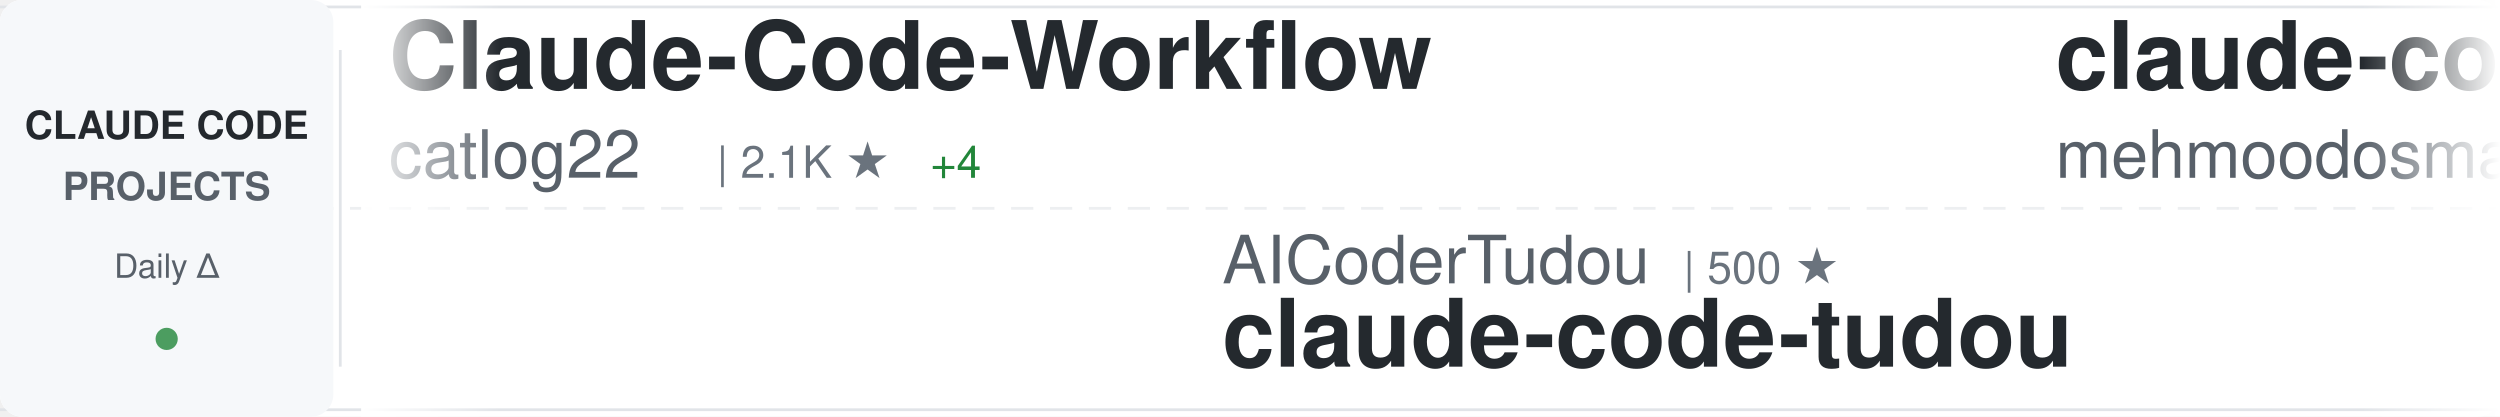
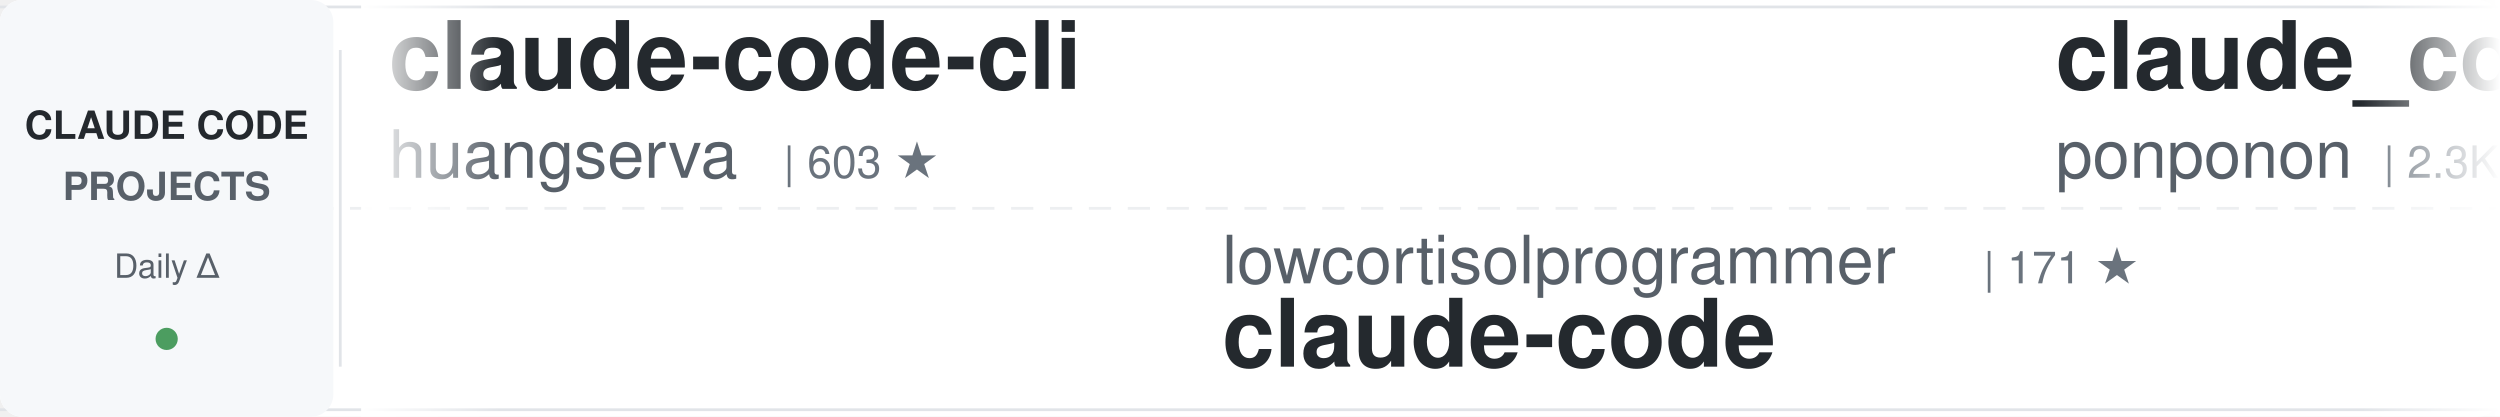
<svg xmlns="http://www.w3.org/2000/svg" width="900" height="150">
  <defs>
    <linearGradient id="awesomeLeftFade" x1="0%" y1="0%" x2="100%" y2="0%">
      <stop offset="0%" style="stop-color:#ffffff;stop-opacity:1" />
      <stop offset="100%" style="stop-color:#ffffff;stop-opacity:0" />
    </linearGradient>
    <linearGradient id="awesomeRightFade" x1="0%" y1="0%" x2="100%" y2="0%">
      <stop offset="0%" style="stop-color:#ffffff;stop-opacity:0" />
      <stop offset="100%" style="stop-color:#ffffff;stop-opacity:1" />
    </linearGradient>
  </defs>
  <rect width="900" height="150" fill="#ffffff" rx="8" />
  <rect x="0" y="2" width="900" height="1" fill="#e1e4e8" />
  <rect x="0" y="147" width="900" height="1" fill="#e1e4e8" />
  <line x1="0" y1="75" x2="900" y2="75" stroke="#e1e4e8" stroke-width="1" stroke-dasharray="8 6" opacity="0.6" />
  <rect x="0" y="0" width="120" height="150" fill="#f6f8fa" rx="8" />
  <text x="60" y="50" font-family="-apple-system, BlinkMacSystemFont, 'Segoe UI', Helvetica, Arial, sans-serif" font-size="14" font-weight="600" fill="#24292e" text-anchor="middle">CLAUDE CODE</text>
  <text x="60" y="72" font-family="-apple-system, BlinkMacSystemFont, 'Segoe UI', Helvetica, Arial, sans-serif" font-size="14" font-weight="600" fill="#586069" text-anchor="middle">PROJECTS</text>
  <text x="60" y="100" font-family="-apple-system, BlinkMacSystemFont, 'Segoe UI', Helvetica, Arial, sans-serif" font-size="12" font-weight="500" fill="#586069" text-anchor="middle">Daily Δ</text>
  <circle cx="60" cy="122" r="4" fill="#22863a" opacity="0.8" />
  <rect x="122" y="18" width="1" height="114" fill="#e1e4e8" />
  <clipPath id="awesomeTickerClip">
    <rect x="130" y="0" width="770" height="150" />
  </clipPath>
  <g clip-path="url(#awesomeTickerClip)">
    <g id="awesomeTickerItems">
      <animateTransform attributeName="transform" attributeType="XML" type="translate" from="0 0" to="-3000 0" dur="54s" repeatCount="indefinite" />
      <g transform="translate(0, 0)">
-         <text x="140" y="32" font-family="-apple-system, BlinkMacSystemFont, 'Segoe UI', Helvetica, Arial, sans-serif" font-size="34" font-weight="600" fill="#24292e">Claude-Code-Workflow</text>
-         <text x="140" y="64" font-family="-apple-system, BlinkMacSystemFont, 'Segoe UI', Helvetica, Arial, sans-serif" font-size="24" font-weight="400" fill="#586069">catlog22</text>
-         <text x="258" y="64" font-family="-apple-system, BlinkMacSystemFont, 'Segoe UI', Helvetica, Arial, sans-serif" font-size="16" font-weight="500" fill="#6a737d">| 2.1K ★</text>
-         <text x="335" y="64" font-family="-apple-system, BlinkMacSystemFont, 'Segoe UI', Helvetica, Arial, sans-serif" font-size="16" font-weight="500" fill="#22863a"> +4</text>
+         <text x="140" y="32" font-family="-apple-system, BlinkMacSystemFont, 'Segoe UI', Helvetica, Arial, sans-serif" font-size="34" font-weight="600" fill="#24292e">claude-code-cli</text>
+         <text x="140" y="64" font-family="-apple-system, BlinkMacSystemFont, 'Segoe UI', Helvetica, Arial, sans-serif" font-size="24" font-weight="400" fill="#586069">huangserva</text>
+         <text x="282" y="64" font-family="-apple-system, BlinkMacSystemFont, 'Segoe UI', Helvetica, Arial, sans-serif" font-size="16" font-weight="500" fill="#6a737d">| 603 ★</text>
      </g>
      <g transform="translate(300, 0)">
-         <text x="140" y="102" font-family="-apple-system, BlinkMacSystemFont, 'Segoe UI', Helvetica, Arial, sans-serif" font-size="24" font-weight="400" fill="#586069">AICoderTudou</text>
-         <text x="306" y="102" font-family="-apple-system, BlinkMacSystemFont, 'Segoe UI', Helvetica, Arial, sans-serif" font-size="16" font-weight="500" fill="#6a737d">| 500 ★</text>
-         <text x="140" y="132" font-family="-apple-system, BlinkMacSystemFont, 'Segoe UI', Helvetica, Arial, sans-serif" font-size="34" font-weight="600" fill="#24292e">claude-code-tudou</text>
+         <text x="140" y="102" font-family="-apple-system, BlinkMacSystemFont, 'Segoe UI', Helvetica, Arial, sans-serif" font-size="24" font-weight="400" fill="#586069">lowcortisolprogrammer</text>
+         <text x="414" y="102" font-family="-apple-system, BlinkMacSystemFont, 'Segoe UI', Helvetica, Arial, sans-serif" font-size="16" font-weight="500" fill="#6a737d">| 171 ★</text>
+         <text x="140" y="132" font-family="-apple-system, BlinkMacSystemFont, 'Segoe UI', Helvetica, Arial, sans-serif" font-size="34" font-weight="600" fill="#24292e">claude-code</text>
      </g>
      <g transform="translate(600, 0)">
-         <text x="140" y="32" font-family="-apple-system, BlinkMacSystemFont, 'Segoe UI', Helvetica, Arial, sans-serif" font-size="34" font-weight="600" fill="#24292e">claude-code</text>
-         <text x="140" y="64" font-family="-apple-system, BlinkMacSystemFont, 'Segoe UI', Helvetica, Arial, sans-serif" font-size="24" font-weight="400" fill="#586069">mehmoodosman</text>
-         <text x="306" y="64" font-family="-apple-system, BlinkMacSystemFont, 'Segoe UI', Helvetica, Arial, sans-serif" font-size="16" font-weight="500" fill="#6a737d">| 167 ★</text>
+         <text x="140" y="32" font-family="-apple-system, BlinkMacSystemFont, 'Segoe UI', Helvetica, Arial, sans-serif" font-size="34" font-weight="600" fill="#24292e">claude_code_src</text>
+         <text x="140" y="64" font-family="-apple-system, BlinkMacSystemFont, 'Segoe UI', Helvetica, Arial, sans-serif" font-size="24" font-weight="400" fill="#586069">ponponon</text>
+         <text x="258" y="64" font-family="-apple-system, BlinkMacSystemFont, 'Segoe UI', Helvetica, Arial, sans-serif" font-size="16" font-weight="500" fill="#6a737d">| 2.3K ★</text>
+         <text x="335" y="64" font-family="-apple-system, BlinkMacSystemFont, 'Segoe UI', Helvetica, Arial, sans-serif" font-size="16" font-weight="500" fill="#22863a"> +1</text>
      </g>
      <g transform="translate(900, 0)">
-         <text x="140" y="102" font-family="-apple-system, BlinkMacSystemFont, 'Segoe UI', Helvetica, Arial, sans-serif" font-size="24" font-weight="400" fill="#586069">affaan-m</text>
-         <text x="258" y="102" font-family="-apple-system, BlinkMacSystemFont, 'Segoe UI', Helvetica, Arial, sans-serif" font-size="16" font-weight="500" fill="#6a737d">| 217.0K ★</text>
-         <text x="353" y="102" font-family="-apple-system, BlinkMacSystemFont, 'Segoe UI', Helvetica, Arial, sans-serif" font-size="16" font-weight="500" fill="#22863a"> +612</text>
-         <text x="140" y="132" font-family="-apple-system, BlinkMacSystemFont, 'Segoe UI', Helvetica, Arial, sans-serif" font-size="34" font-weight="600" fill="#24292e">ECC</text>
+         <text x="140" y="102" font-family="-apple-system, BlinkMacSystemFont, 'Segoe UI', Helvetica, Arial, sans-serif" font-size="24" font-weight="400" fill="#586069">chauncygu</text>
+         <text x="270" y="102" font-family="-apple-system, BlinkMacSystemFont, 'Segoe UI', Helvetica, Arial, sans-serif" font-size="16" font-weight="500" fill="#6a737d">| 2.6K ★</text>
+         <text x="347" y="102" font-family="-apple-system, BlinkMacSystemFont, 'Segoe UI', Helvetica, Arial, sans-serif" font-size="16" font-weight="500" fill="#22863a"> +2</text>
+         <text x="140" y="132" font-family="-apple-system, BlinkMacSystemFont, 'Segoe UI', Helvetica, Arial, sans-serif" font-size="34" font-weight="600" fill="#24292e">collection-claude-code-s...</text>
      </g>
      <g transform="translate(1200, 0)">
-         <text x="140" y="32" font-family="-apple-system, BlinkMacSystemFont, 'Segoe UI', Helvetica, Arial, sans-serif" font-size="34" font-weight="600" fill="#24292e">claude-code-cheat-sheet</text>
-         <text x="140" y="64" font-family="-apple-system, BlinkMacSystemFont, 'Segoe UI', Helvetica, Arial, sans-serif" font-size="24" font-weight="400" fill="#586069">Njengah</text>
-         <text x="246" y="64" font-family="-apple-system, BlinkMacSystemFont, 'Segoe UI', Helvetica, Arial, sans-serif" font-size="16" font-weight="500" fill="#6a737d">| 1.8K ★</text>
+         <text x="140" y="32" font-family="-apple-system, BlinkMacSystemFont, 'Segoe UI', Helvetica, Arial, sans-serif" font-size="34" font-weight="600" fill="#24292e">claude-code</text>
+         <text x="140" y="64" font-family="-apple-system, BlinkMacSystemFont, 'Segoe UI', Helvetica, Arial, sans-serif" font-size="24" font-weight="400" fill="#586069">freestylefly</text>
+         <text x="306" y="64" font-family="-apple-system, BlinkMacSystemFont, 'Segoe UI', Helvetica, Arial, sans-serif" font-size="16" font-weight="500" fill="#6a737d">| 126 ★</text>
+       </g>
+       <g transform="translate(1500, 0)">
+         <text x="140" y="102" font-family="-apple-system, BlinkMacSystemFont, 'Segoe UI', Helvetica, Arial, sans-serif" font-size="24" font-weight="400" fill="#586069">multica-ai</text>
+         <text x="282" y="102" font-family="-apple-system, BlinkMacSystemFont, 'Segoe UI', Helvetica, Arial, sans-serif" font-size="16" font-weight="500" fill="#6a737d">| 177.4K ★</text>
+         <text x="377" y="102" font-family="-apple-system, BlinkMacSystemFont, 'Segoe UI', Helvetica, Arial, sans-serif" font-size="16" font-weight="500" fill="#22863a"> +762</text>
+         <text x="140" y="132" font-family="-apple-system, BlinkMacSystemFont, 'Segoe UI', Helvetica, Arial, sans-serif" font-size="34" font-weight="600" fill="#24292e">andrej-karpathy-skills</text>
+       </g>
+       <g transform="translate(1800, 0)">
+         <text x="140" y="32" font-family="-apple-system, BlinkMacSystemFont, 'Segoe UI', Helvetica, Arial, sans-serif" font-size="34" font-weight="600" fill="#24292e">claude-code-spec-workflo...</text>
+         <text x="140" y="64" font-family="-apple-system, BlinkMacSystemFont, 'Segoe UI', Helvetica, Arial, sans-serif" font-size="24" font-weight="400" fill="#586069">Pimzino</text>
+         <text x="246" y="64" font-family="-apple-system, BlinkMacSystemFont, 'Segoe UI', Helvetica, Arial, sans-serif" font-size="16" font-weight="500" fill="#6a737d">| 3.8K ★</text>
        <text x="323" y="64" font-family="-apple-system, BlinkMacSystemFont, 'Segoe UI', Helvetica, Arial, sans-serif" font-size="16" font-weight="500" fill="#22863a"> +1</text>
      </g>
-       <g transform="translate(1500, 0)">
-         <text x="140" y="102" font-family="-apple-system, BlinkMacSystemFont, 'Segoe UI', Helvetica, Arial, sans-serif" font-size="24" font-weight="400" fill="#586069">xorespesp</text>
-         <text x="270" y="102" font-family="-apple-system, BlinkMacSystemFont, 'Segoe UI', Helvetica, Arial, sans-serif" font-size="16" font-weight="500" fill="#6a737d">| 227 ★</text>
+       <g transform="translate(2100, 0)">
+         <text x="140" y="102" font-family="-apple-system, BlinkMacSystemFont, 'Segoe UI', Helvetica, Arial, sans-serif" font-size="24" font-weight="400" fill="#586069">oboard</text>
+         <text x="234" y="102" font-family="-apple-system, BlinkMacSystemFont, 'Segoe UI', Helvetica, Arial, sans-serif" font-size="16" font-weight="500" fill="#6a737d">| 3.2K ★</text>
+         <text x="311" y="102" font-family="-apple-system, BlinkMacSystemFont, 'Segoe UI', Helvetica, Arial, sans-serif" font-size="16" font-weight="500" fill="#22863a"> +2</text>
+         <text x="140" y="132" font-family="-apple-system, BlinkMacSystemFont, 'Segoe UI', Helvetica, Arial, sans-serif" font-size="34" font-weight="600" fill="#24292e">claude-code-rev</text>
+       </g>
+       <g transform="translate(2400, 0)">
+         <text x="140" y="32" font-family="-apple-system, BlinkMacSystemFont, 'Segoe UI', Helvetica, Arial, sans-serif" font-size="34" font-weight="600" fill="#24292e">claude-code-webui</text>
+         <text x="140" y="64" font-family="-apple-system, BlinkMacSystemFont, 'Segoe UI', Helvetica, Arial, sans-serif" font-size="24" font-weight="400" fill="#586069">sugyan</text>
+         <text x="234" y="64" font-family="-apple-system, BlinkMacSystemFont, 'Segoe UI', Helvetica, Arial, sans-serif" font-size="16" font-weight="500" fill="#6a737d">| 1.1K ★</text>
+       </g>
+       <g transform="translate(2700, 0)">
+         <text x="140" y="102" font-family="-apple-system, BlinkMacSystemFont, 'Segoe UI', Helvetica, Arial, sans-serif" font-size="24" font-weight="400" fill="#586069">repowise-dev</text>
+         <text x="306" y="102" font-family="-apple-system, BlinkMacSystemFont, 'Segoe UI', Helvetica, Arial, sans-serif" font-size="16" font-weight="500" fill="#6a737d">| 1.1K ★</text>
+         <text x="383" y="102" font-family="-apple-system, BlinkMacSystemFont, 'Segoe UI', Helvetica, Arial, sans-serif" font-size="16" font-weight="500" fill="#22863a"> +3</text>
+         <text x="140" y="132" font-family="-apple-system, BlinkMacSystemFont, 'Segoe UI', Helvetica, Arial, sans-serif" font-size="34" font-weight="600" fill="#24292e">claude-code-prompts</text>
+       </g>
+       <g transform="translate(3000, 0)">
+         <text x="140" y="32" font-family="-apple-system, BlinkMacSystemFont, 'Segoe UI', Helvetica, Arial, sans-serif" font-size="34" font-weight="600" fill="#24292e">claude-code-cli</text>
+         <text x="140" y="64" font-family="-apple-system, BlinkMacSystemFont, 'Segoe UI', Helvetica, Arial, sans-serif" font-size="24" font-weight="400" fill="#586069">huangserva</text>
+         <text x="282" y="64" font-family="-apple-system, BlinkMacSystemFont, 'Segoe UI', Helvetica, Arial, sans-serif" font-size="16" font-weight="500" fill="#6a737d">| 603 ★</text>
+       </g>
+       <g transform="translate(3300, 0)">
+         <text x="140" y="102" font-family="-apple-system, BlinkMacSystemFont, 'Segoe UI', Helvetica, Arial, sans-serif" font-size="24" font-weight="400" fill="#586069">lowcortisolprogrammer</text>
+         <text x="414" y="102" font-family="-apple-system, BlinkMacSystemFont, 'Segoe UI', Helvetica, Arial, sans-serif" font-size="16" font-weight="500" fill="#6a737d">| 171 ★</text>
        <text x="140" y="132" font-family="-apple-system, BlinkMacSystemFont, 'Segoe UI', Helvetica, Arial, sans-serif" font-size="34" font-weight="600" fill="#24292e">claude-code</text>
      </g>
-       <g transform="translate(1800, 0)">
-         <text x="140" y="32" font-family="-apple-system, BlinkMacSystemFont, 'Segoe UI', Helvetica, Arial, sans-serif" font-size="34" font-weight="600" fill="#24292e">claude-code</text>
-         <text x="140" y="64" font-family="-apple-system, BlinkMacSystemFont, 'Segoe UI', Helvetica, Arial, sans-serif" font-size="24" font-weight="400" fill="#586069">tanbiralam</text>
-         <text x="282" y="64" font-family="-apple-system, BlinkMacSystemFont, 'Segoe UI', Helvetica, Arial, sans-serif" font-size="16" font-weight="500" fill="#6a737d">| 1.9K ★</text>
-         <text x="359" y="64" font-family="-apple-system, BlinkMacSystemFont, 'Segoe UI', Helvetica, Arial, sans-serif" font-size="16" font-weight="500" fill="#22863a"> +8</text>
-       </g>
-       <g transform="translate(2100, 0)">
-         <text x="140" y="102" font-family="-apple-system, BlinkMacSystemFont, 'Segoe UI', Helvetica, Arial, sans-serif" font-size="24" font-weight="400" fill="#586069">jarmuine</text>
-         <text x="258" y="102" font-family="-apple-system, BlinkMacSystemFont, 'Segoe UI', Helvetica, Arial, sans-serif" font-size="16" font-weight="500" fill="#6a737d">| 2.2K ★</text>
-         <text x="335" y="102" font-family="-apple-system, BlinkMacSystemFont, 'Segoe UI', Helvetica, Arial, sans-serif" font-size="16" font-weight="500" fill="#22863a"> +3</text>
-         <text x="140" y="132" font-family="-apple-system, BlinkMacSystemFont, 'Segoe UI', Helvetica, Arial, sans-serif" font-size="34" font-weight="600" fill="#24292e">claude-code</text>
-       </g>
-       <g transform="translate(2400, 0)">
-         <text x="140" y="32" font-family="-apple-system, BlinkMacSystemFont, 'Segoe UI', Helvetica, Arial, sans-serif" font-size="34" font-weight="600" fill="#24292e">claude-code-from-scratch</text>
-         <text x="140" y="64" font-family="-apple-system, BlinkMacSystemFont, 'Segoe UI', Helvetica, Arial, sans-serif" font-size="24" font-weight="400" fill="#586069">Windy3f3f3f3f</text>
-         <text x="318" y="64" font-family="-apple-system, BlinkMacSystemFont, 'Segoe UI', Helvetica, Arial, sans-serif" font-size="16" font-weight="500" fill="#6a737d">| 1.4K ★</text>
-         <text x="395" y="64" font-family="-apple-system, BlinkMacSystemFont, 'Segoe UI', Helvetica, Arial, sans-serif" font-size="16" font-weight="500" fill="#22863a"> +3</text>
-       </g>
-       <g transform="translate(2700, 0)">
-         <text x="140" y="102" font-family="-apple-system, BlinkMacSystemFont, 'Segoe UI', Helvetica, Arial, sans-serif" font-size="24" font-weight="400" fill="#586069">nicedreamzapp</text>
-         <text x="318" y="102" font-family="-apple-system, BlinkMacSystemFont, 'Segoe UI', Helvetica, Arial, sans-serif" font-size="16" font-weight="500" fill="#6a737d">| 2.8K ★</text>
-         <text x="395" y="102" font-family="-apple-system, BlinkMacSystemFont, 'Segoe UI', Helvetica, Arial, sans-serif" font-size="16" font-weight="500" fill="#22863a"> +22</text>
-         <text x="140" y="132" font-family="-apple-system, BlinkMacSystemFont, 'Segoe UI', Helvetica, Arial, sans-serif" font-size="34" font-weight="600" fill="#24292e">claude-code-local</text>
-       </g>
-       <g transform="translate(3000, 0)">
-         <text x="140" y="32" font-family="-apple-system, BlinkMacSystemFont, 'Segoe UI', Helvetica, Arial, sans-serif" font-size="34" font-weight="600" fill="#24292e">Claude-Code-Workflow</text>
-         <text x="140" y="64" font-family="-apple-system, BlinkMacSystemFont, 'Segoe UI', Helvetica, Arial, sans-serif" font-size="24" font-weight="400" fill="#586069">catlog22</text>
-         <text x="258" y="64" font-family="-apple-system, BlinkMacSystemFont, 'Segoe UI', Helvetica, Arial, sans-serif" font-size="16" font-weight="500" fill="#6a737d">| 2.1K ★</text>
-         <text x="335" y="64" font-family="-apple-system, BlinkMacSystemFont, 'Segoe UI', Helvetica, Arial, sans-serif" font-size="16" font-weight="500" fill="#22863a"> +4</text>
-       </g>
-       <g transform="translate(3300, 0)">
-         <text x="140" y="102" font-family="-apple-system, BlinkMacSystemFont, 'Segoe UI', Helvetica, Arial, sans-serif" font-size="24" font-weight="400" fill="#586069">AICoderTudou</text>
-         <text x="306" y="102" font-family="-apple-system, BlinkMacSystemFont, 'Segoe UI', Helvetica, Arial, sans-serif" font-size="16" font-weight="500" fill="#6a737d">| 500 ★</text>
-         <text x="140" y="132" font-family="-apple-system, BlinkMacSystemFont, 'Segoe UI', Helvetica, Arial, sans-serif" font-size="34" font-weight="600" fill="#24292e">claude-code-tudou</text>
-       </g>
      <g transform="translate(3600, 0)">
-         <text x="140" y="32" font-family="-apple-system, BlinkMacSystemFont, 'Segoe UI', Helvetica, Arial, sans-serif" font-size="34" font-weight="600" fill="#24292e">claude-code</text>
-         <text x="140" y="64" font-family="-apple-system, BlinkMacSystemFont, 'Segoe UI', Helvetica, Arial, sans-serif" font-size="24" font-weight="400" fill="#586069">mehmoodosman</text>
-         <text x="306" y="64" font-family="-apple-system, BlinkMacSystemFont, 'Segoe UI', Helvetica, Arial, sans-serif" font-size="16" font-weight="500" fill="#6a737d">| 167 ★</text>
+         <text x="140" y="32" font-family="-apple-system, BlinkMacSystemFont, 'Segoe UI', Helvetica, Arial, sans-serif" font-size="34" font-weight="600" fill="#24292e">claude_code_src</text>
+         <text x="140" y="64" font-family="-apple-system, BlinkMacSystemFont, 'Segoe UI', Helvetica, Arial, sans-serif" font-size="24" font-weight="400" fill="#586069">ponponon</text>
+         <text x="258" y="64" font-family="-apple-system, BlinkMacSystemFont, 'Segoe UI', Helvetica, Arial, sans-serif" font-size="16" font-weight="500" fill="#6a737d">| 2.3K ★</text>
+         <text x="335" y="64" font-family="-apple-system, BlinkMacSystemFont, 'Segoe UI', Helvetica, Arial, sans-serif" font-size="16" font-weight="500" fill="#22863a"> +1</text>
      </g>
      <g transform="translate(3900, 0)">
-         <text x="140" y="102" font-family="-apple-system, BlinkMacSystemFont, 'Segoe UI', Helvetica, Arial, sans-serif" font-size="24" font-weight="400" fill="#586069">affaan-m</text>
-         <text x="258" y="102" font-family="-apple-system, BlinkMacSystemFont, 'Segoe UI', Helvetica, Arial, sans-serif" font-size="16" font-weight="500" fill="#6a737d">| 217.0K ★</text>
-         <text x="353" y="102" font-family="-apple-system, BlinkMacSystemFont, 'Segoe UI', Helvetica, Arial, sans-serif" font-size="16" font-weight="500" fill="#22863a"> +612</text>
-         <text x="140" y="132" font-family="-apple-system, BlinkMacSystemFont, 'Segoe UI', Helvetica, Arial, sans-serif" font-size="34" font-weight="600" fill="#24292e">ECC</text>
+         <text x="140" y="102" font-family="-apple-system, BlinkMacSystemFont, 'Segoe UI', Helvetica, Arial, sans-serif" font-size="24" font-weight="400" fill="#586069">chauncygu</text>
+         <text x="270" y="102" font-family="-apple-system, BlinkMacSystemFont, 'Segoe UI', Helvetica, Arial, sans-serif" font-size="16" font-weight="500" fill="#6a737d">| 2.6K ★</text>
+         <text x="347" y="102" font-family="-apple-system, BlinkMacSystemFont, 'Segoe UI', Helvetica, Arial, sans-serif" font-size="16" font-weight="500" fill="#22863a"> +2</text>
+         <text x="140" y="132" font-family="-apple-system, BlinkMacSystemFont, 'Segoe UI', Helvetica, Arial, sans-serif" font-size="34" font-weight="600" fill="#24292e">collection-claude-code-s...</text>
      </g>
    </g>
  </g>
  <rect x="130" y="0" width="50" height="150" fill="url(#awesomeLeftFade)" />
  <rect x="850" y="0" width="50" height="150" fill="url(#awesomeRightFade)" />
</svg>
